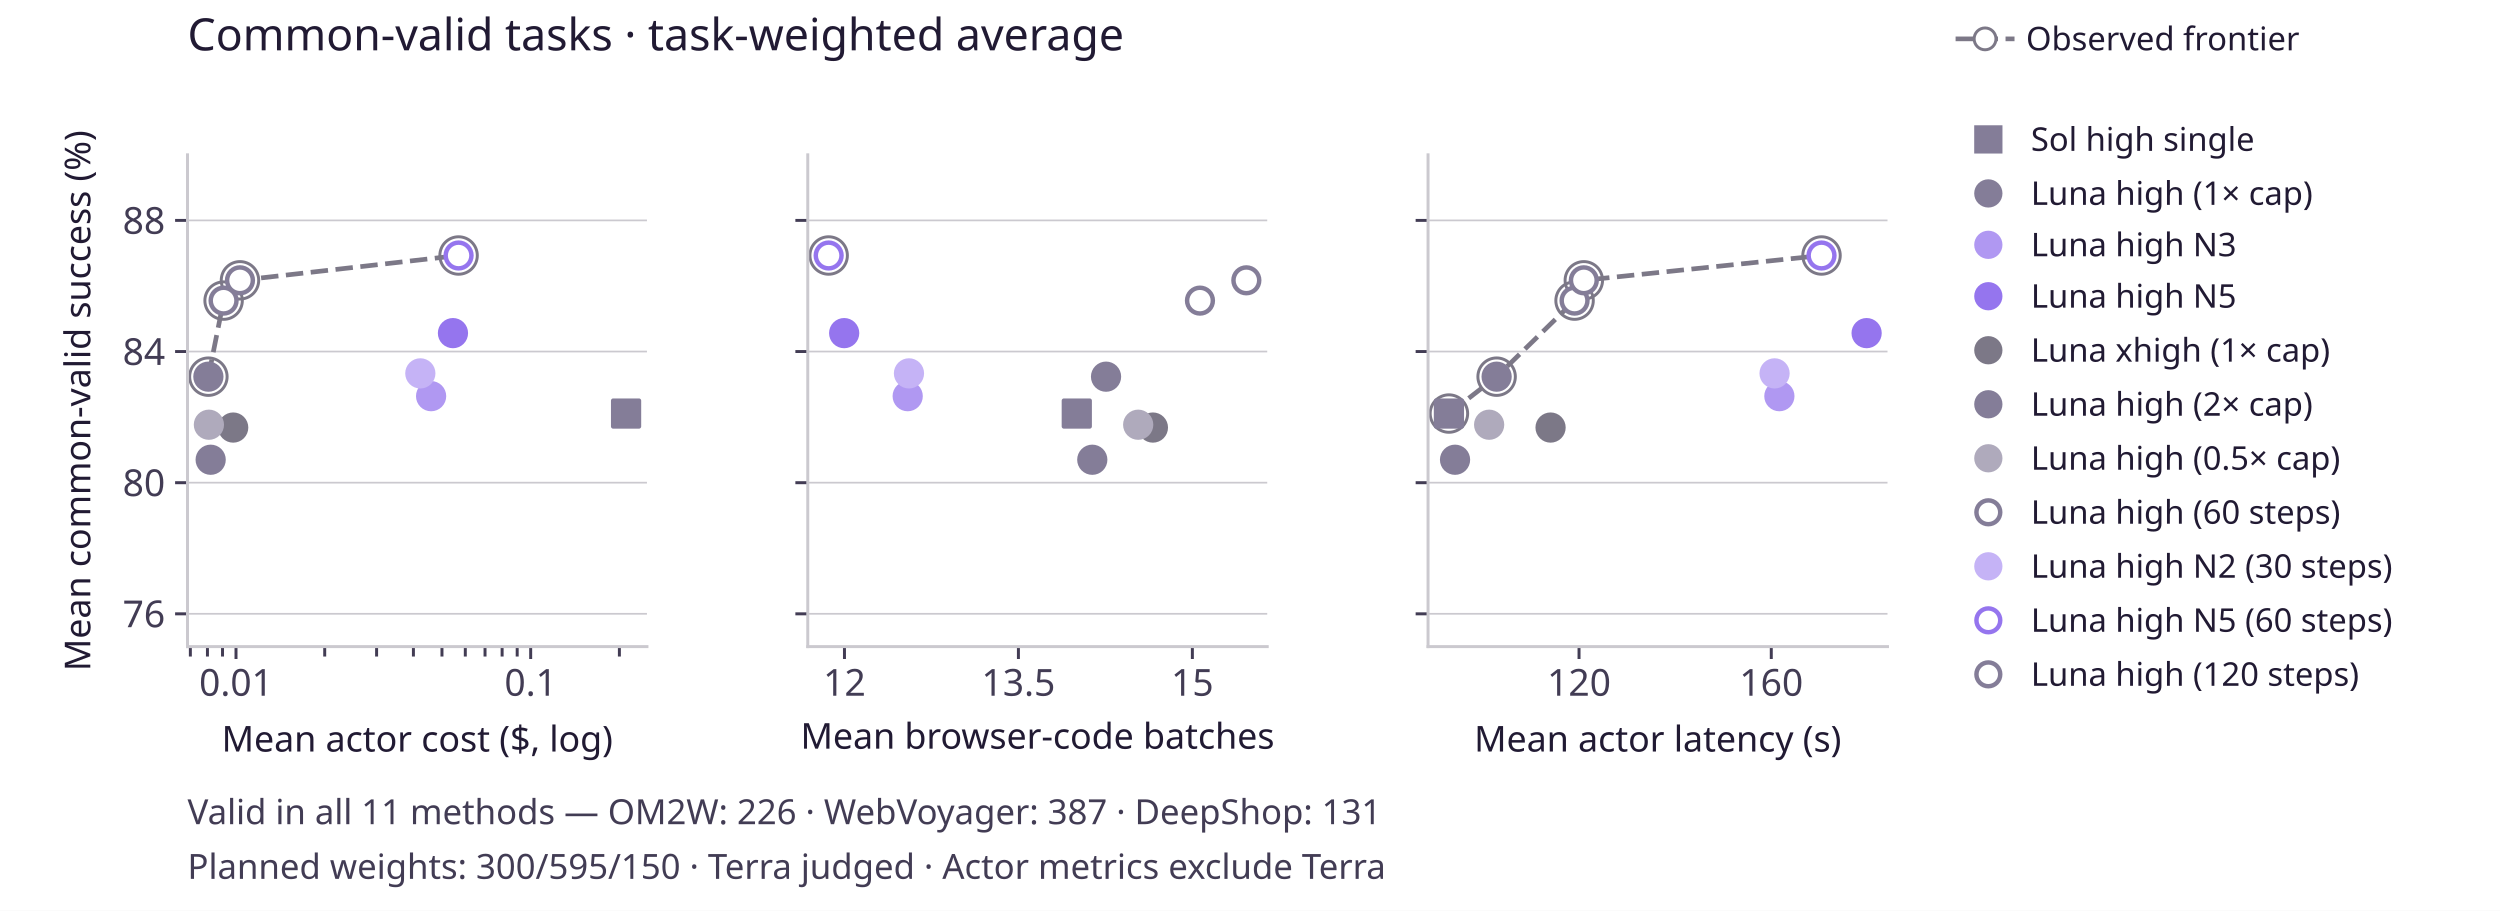
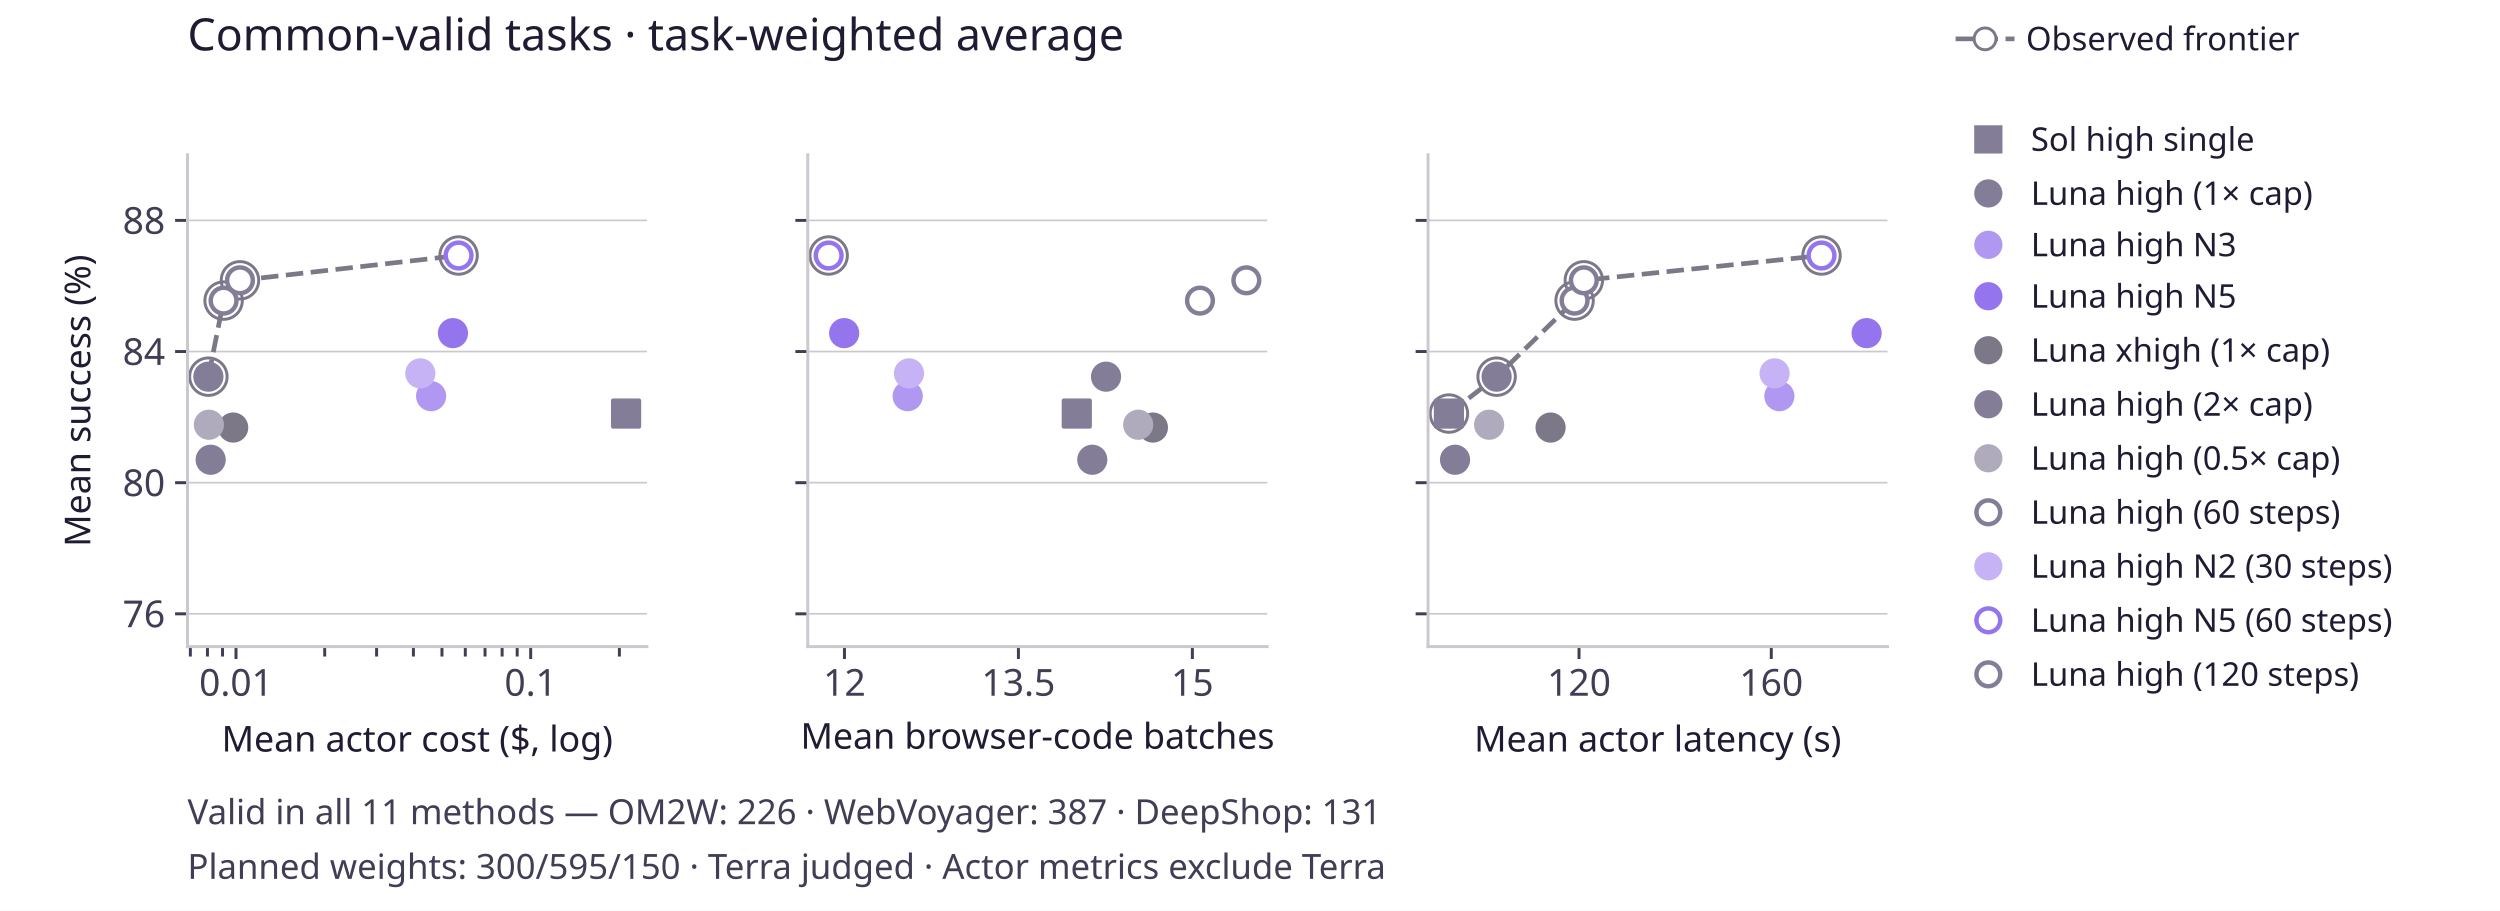
<svg xmlns="http://www.w3.org/2000/svg" xmlns:xlink="http://www.w3.org/1999/xlink" width="504pt" height="183.6pt" viewBox="0 0 504 183.6" version="1.1">
  <defs>
    <style type="text/css">*{stroke-linejoin: round; stroke-linecap: butt}</style>
  </defs>
  <g id="figure_1">
    <g id="patch_1">
      <path d="M 0 183.6 L 504 183.6 L 504 0 L 0 0 z " style="fill: #ffffff" />
    </g>
    <g id="axes_1">
      <g id="patch_2">
        <path d="M 37.8 130.356 L 130.427 130.356 L 130.427 31.212 L 37.8 31.212 z " style="fill: #ffffff" />
      </g>
      <g id="matplotlib.axis_1">
        <g id="xtick_1">
          <g id="line2d_1">
            <defs>
              <path id="m7bf3d53841" d="M 0 0 L 0 2.5 " style="stroke: #423c54; stroke-width: 0.6" />
            </defs>
            <g>
              <use xlink:href="#m7bf3d53841" x="47.578" y="130.356" style="fill: #423c54; stroke: #423c54; stroke-width: 0.6" />
            </g>
          </g>
          <g id="text_1">
            <text style="fill: #423c54; font: 7.5px 'Albert Sans'; text-anchor: middle" x="47.578" y="140.256" transform="rotate(-0 47.57794 140.256)">0.01</text>
          </g>
        </g>
        <g id="xtick_2">
          <g id="line2d_2">
            <g>
              <use xlink:href="#m7bf3d53841" x="106.984" y="130.356" style="fill: #423c54; stroke: #423c54; stroke-width: 0.6" />
            </g>
          </g>
          <g id="text_2">
            <text style="fill: #423c54; font: 7.5px 'Albert Sans'; text-anchor: middle" x="106.984" y="140.256" transform="rotate(-0 106.9845 140.256)">0.1</text>
          </g>
        </g>
        <g id="xtick_3">
          <g id="line2d_3">
            <defs>
              <path id="m1e81e8a280" d="M 0 0 L 0 2 " style="stroke: #423c54; stroke-width: 0.6" />
            </defs>
            <g>
              <use xlink:href="#m1e81e8a280" x="38.376" y="130.356" style="fill: #423c54; stroke: #423c54; stroke-width: 0.6" />
            </g>
          </g>
        </g>
        <g id="xtick_4">
          <g id="line2d_4">
            <g>
              <use xlink:href="#m1e81e8a280" x="41.821" y="130.356" style="fill: #423c54; stroke: #423c54; stroke-width: 0.6" />
            </g>
          </g>
        </g>
        <g id="xtick_5">
          <g id="line2d_5">
            <g>
              <use xlink:href="#m1e81e8a280" x="44.86" y="130.356" style="fill: #423c54; stroke: #423c54; stroke-width: 0.6" />
            </g>
          </g>
        </g>
        <g id="xtick_6">
          <g id="line2d_6">
            <g>
              <use xlink:href="#m1e81e8a280" x="65.461" y="130.356" style="fill: #423c54; stroke: #423c54; stroke-width: 0.6" />
            </g>
          </g>
        </g>
        <g id="xtick_7">
          <g id="line2d_7">
            <g>
              <use xlink:href="#m1e81e8a280" x="75.922" y="130.356" style="fill: #423c54; stroke: #423c54; stroke-width: 0.6" />
            </g>
          </g>
        </g>
        <g id="xtick_8">
          <g id="line2d_8">
            <g>
              <use xlink:href="#m1e81e8a280" x="83.344" y="130.356" style="fill: #423c54; stroke: #423c54; stroke-width: 0.6" />
            </g>
          </g>
        </g>
        <g id="xtick_9">
          <g id="line2d_9">
            <g>
              <use xlink:href="#m1e81e8a280" x="89.101" y="130.356" style="fill: #423c54; stroke: #423c54; stroke-width: 0.6" />
            </g>
          </g>
        </g>
        <g id="xtick_10">
          <g id="line2d_10">
            <g>
              <use xlink:href="#m1e81e8a280" x="93.805" y="130.356" style="fill: #423c54; stroke: #423c54; stroke-width: 0.6" />
            </g>
          </g>
        </g>
        <g id="xtick_11">
          <g id="line2d_11">
            <g>
              <use xlink:href="#m1e81e8a280" x="97.782" y="130.356" style="fill: #423c54; stroke: #423c54; stroke-width: 0.6" />
            </g>
          </g>
        </g>
        <g id="xtick_12">
          <g id="line2d_12">
            <g>
              <use xlink:href="#m1e81e8a280" x="101.227" y="130.356" style="fill: #423c54; stroke: #423c54; stroke-width: 0.6" />
            </g>
          </g>
        </g>
        <g id="xtick_13">
          <g id="line2d_13">
            <g>
              <use xlink:href="#m1e81e8a280" x="104.266" y="130.356" style="fill: #423c54; stroke: #423c54; stroke-width: 0.6" />
            </g>
          </g>
        </g>
        <g id="xtick_14">
          <g id="line2d_14">
            <g>
              <use xlink:href="#m1e81e8a280" x="124.868" y="130.356" style="fill: #423c54; stroke: #423c54; stroke-width: 0.6" />
            </g>
          </g>
        </g>
        <g id="text_3">
          <text style="fill: #211a33; font: 7.2px 'Albert Sans'; text-anchor: middle" x="84.114" y="151.516" transform="rotate(-0 84.11351 151.516)">Mean actor cost ($, log)</text>
        </g>
      </g>
      <g id="matplotlib.axis_2">
        <g id="ytick_1">
          <g id="line2d_15">
            <path d="M 37.8 123.746 L 130.427 123.746 " clip-path="url(#pa43cdb38d8)" style="fill: none; stroke: #cbc9cf; stroke-width: 0.35; stroke-linecap: square" />
          </g>
          <g id="line2d_16">
            <defs>
              <path id="m5f64cc9b28" d="M 0 0 L -2.5 0 " style="stroke: #423c54; stroke-width: 0.6" />
            </defs>
            <g>
              <use xlink:href="#m5f64cc9b28" x="37.8" y="123.746" style="fill: #423c54; stroke: #423c54; stroke-width: 0.6" />
            </g>
          </g>
          <g id="text_4">
            <text style="fill: #423c54; font: 7.5px 'Albert Sans'; text-anchor: end" x="33.3" y="126.446" transform="rotate(-0 33.3 126.4464)">76</text>
          </g>
        </g>
        <g id="ytick_2">
          <g id="line2d_17">
            <path d="M 37.8 97.308 L 130.427 97.308 " clip-path="url(#pa43cdb38d8)" style="fill: none; stroke: #cbc9cf; stroke-width: 0.35; stroke-linecap: square" />
          </g>
          <g id="line2d_18">
            <g>
              <use xlink:href="#m5f64cc9b28" x="37.8" y="97.308" style="fill: #423c54; stroke: #423c54; stroke-width: 0.6" />
            </g>
          </g>
          <g id="text_5">
            <text style="fill: #423c54; font: 7.5px 'Albert Sans'; text-anchor: end" x="33.3" y="100.008" transform="rotate(-0 33.3 100.008)">80</text>
          </g>
        </g>
        <g id="ytick_3">
          <g id="line2d_19">
            <path d="M 37.8 70.87 L 130.427 70.87 " clip-path="url(#pa43cdb38d8)" style="fill: none; stroke: #cbc9cf; stroke-width: 0.35; stroke-linecap: square" />
          </g>
          <g id="line2d_20">
            <g>
              <use xlink:href="#m5f64cc9b28" x="37.8" y="70.87" style="fill: #423c54; stroke: #423c54; stroke-width: 0.6" />
            </g>
          </g>
          <g id="text_6">
            <text style="fill: #423c54; font: 7.5px 'Albert Sans'; text-anchor: end" x="33.3" y="73.57" transform="rotate(-0 33.3 73.5696)">84</text>
          </g>
        </g>
        <g id="ytick_4">
          <g id="line2d_21">
            <path d="M 37.8 44.431 L 130.427 44.431 " clip-path="url(#pa43cdb38d8)" style="fill: none; stroke: #cbc9cf; stroke-width: 0.35; stroke-linecap: square" />
          </g>
          <g id="line2d_22">
            <g>
              <use xlink:href="#m5f64cc9b28" x="37.8" y="44.431" style="fill: #423c54; stroke: #423c54; stroke-width: 0.6" />
            </g>
          </g>
          <g id="text_7">
            <text style="fill: #423c54; font: 7.5px 'Albert Sans'; text-anchor: end" x="33.3" y="47.131" transform="rotate(-0 33.3 47.1312)">88</text>
          </g>
        </g>
        <g id="text_8">
-           <text style="fill: #211a33; font: 7.2px 'Albert Sans'; text-anchor: middle" x="18.207" y="80.784" transform="rotate(-90 18.20727 80.784)">Mean common-valid success (%)</text>
+           <text style="fill: #211a33; font: 7.2px 'Albert Sans'; text-anchor: middle" x="18.207" y="80.784" transform="rotate(-90 18.20727 80.784)">Mean success (%)</text>
        </g>
      </g>
      <g id="line2d_23">
        <path d="M 42.01 75.937 L 45.078 60.604 L 48.378 56.512 L 92.449 51.509 " clip-path="url(#pa43cdb38d8)" style="fill: none; stroke-dasharray: 3.515,1.52; stroke-dashoffset: 0; stroke: #7c7887; stroke-width: 0.95" />
      </g>
      <g id="PathCollection_1">
        <defs>
          <path id="C0_0_7955364492" d="M 0 3.775 C 1.001 3.775 1.961 3.377 2.669 2.669 C 3.377 1.961 3.775 1.001 3.775 -0 C 3.775 -1.001 3.377 -1.961 2.669 -2.669 C 1.961 -3.377 1.001 -3.775 0 -3.775 C -1.001 -3.775 -1.961 -3.377 -2.669 -2.669 C -3.377 -1.961 -3.775 -1.001 -3.775 0 C -3.775 1.001 -3.377 1.961 -2.669 2.669 C -1.961 3.377 -1.001 3.775 0 3.775 z " />
        </defs>
        <g clip-path="url(#pa43cdb38d8)">
          <use xlink:href="#C0_0_7955364492" x="42.01" y="75.937" style="fill: none; stroke: #7c7887; stroke-width: 0.6" />
        </g>
        <g clip-path="url(#pa43cdb38d8)">
          <use xlink:href="#C0_0_7955364492" x="45.078" y="60.604" style="fill: none; stroke: #7c7887; stroke-width: 0.6" />
        </g>
        <g clip-path="url(#pa43cdb38d8)">
          <use xlink:href="#C0_0_7955364492" x="48.378" y="56.512" style="fill: none; stroke: #7c7887; stroke-width: 0.6" />
        </g>
        <g clip-path="url(#pa43cdb38d8)">
          <use xlink:href="#C0_0_7955364492" x="92.449" y="51.509" style="fill: none; stroke: #7c7887; stroke-width: 0.6" />
        </g>
      </g>
      <g id="patch_3">
        <path d="M 37.8 130.356 L 37.8 31.212 " style="fill: none; stroke: #cbc9cf; stroke-width: 0.6; stroke-linejoin: miter; stroke-linecap: square" />
      </g>
      <g id="patch_4">
        <path d="M 37.8 130.356 L 130.427 130.356 " style="fill: none; stroke: #cbc9cf; stroke-width: 0.6; stroke-linejoin: miter; stroke-linecap: square" />
      </g>
      <g id="PathCollection_2">
        <defs>
          <path id="m5c010757d6" d="M -2.598 2.598 L 2.598 2.598 L 2.598 -2.598 L -2.598 -2.598 z " style="stroke: #847d98; stroke-width: 0.9" />
        </defs>
        <g clip-path="url(#pa43cdb38d8)">
          <use xlink:href="#m5c010757d6" x="126.217" y="83.372" style="fill: #847d98; stroke: #847d98; stroke-width: 0.9" />
        </g>
      </g>
      <g id="PathCollection_3">
        <defs>
          <path id="m132264693e" d="M 0 2.598 C 0.689 2.598 1.35 2.324 1.837 1.837 C 2.324 1.35 2.598 0.689 2.598 0 C 2.598 -0.689 2.324 -1.35 1.837 -1.837 C 1.35 -2.324 0.689 -2.598 0 -2.598 C -0.689 -2.598 -1.35 -2.324 -1.837 -1.837 C -2.324 -1.35 -2.598 -0.689 -2.598 0 C -2.598 0.689 -2.324 1.35 -1.837 1.837 C -1.35 2.324 -0.689 2.598 0 2.598 z " style="stroke: #847d98; stroke-width: 0.9" />
        </defs>
        <g clip-path="url(#pa43cdb38d8)">
          <use xlink:href="#m132264693e" x="42.47" y="92.684" style="fill: #847d98; stroke: #847d98; stroke-width: 0.9" />
        </g>
      </g>
      <g id="PathCollection_4">
        <defs>
          <path id="me05ac638e6" d="M 0 2.598 C 0.689 2.598 1.35 2.324 1.837 1.837 C 2.324 1.35 2.598 0.689 2.598 0 C 2.598 -0.689 2.324 -1.35 1.837 -1.837 C 1.35 -2.324 0.689 -2.598 0 -2.598 C -0.689 -2.598 -1.35 -2.324 -1.837 -1.837 C -2.324 -1.35 -2.598 -0.689 -2.598 0 C -2.598 0.689 -2.324 1.35 -1.837 1.837 C -1.35 2.324 -0.689 2.598 0 2.598 z " style="stroke: #b098f2; stroke-width: 0.9" />
        </defs>
        <g clip-path="url(#pa43cdb38d8)">
          <use xlink:href="#me05ac638e6" x="86.91" y="79.867" style="fill: #b098f2; stroke: #b098f2; stroke-width: 0.9" />
        </g>
      </g>
      <g id="PathCollection_5">
        <defs>
          <path id="me424b71756" d="M 0 2.598 C 0.689 2.598 1.35 2.324 1.837 1.837 C 2.324 1.35 2.598 0.689 2.598 0 C 2.598 -0.689 2.324 -1.35 1.837 -1.837 C 1.35 -2.324 0.689 -2.598 0 -2.598 C -0.689 -2.598 -1.35 -2.324 -1.837 -1.837 C -2.324 -1.35 -2.598 -0.689 -2.598 0 C -2.598 0.689 -2.324 1.35 -1.837 1.837 C -1.35 2.324 -0.689 2.598 0 2.598 z " style="stroke: #9575ee; stroke-width: 0.9" />
        </defs>
        <g clip-path="url(#pa43cdb38d8)">
          <use xlink:href="#me424b71756" x="91.317" y="67.157" style="fill: #9575ee; stroke: #9575ee; stroke-width: 0.9" />
        </g>
      </g>
      <g id="PathCollection_6">
        <defs>
          <path id="mc02a5d491f" d="M 0 2.598 C 0.689 2.598 1.35 2.324 1.837 1.837 C 2.324 1.35 2.598 0.689 2.598 0 C 2.598 -0.689 2.324 -1.35 1.837 -1.837 C 1.35 -2.324 0.689 -2.598 0 -2.598 C -0.689 -2.598 -1.35 -2.324 -1.837 -1.837 C -2.324 -1.35 -2.598 -0.689 -2.598 0 C -2.598 0.689 -2.324 1.35 -1.837 1.837 C -1.35 2.324 -0.689 2.598 0 2.598 z " style="stroke: #7c7887; stroke-width: 0.9" />
        </defs>
        <g clip-path="url(#pa43cdb38d8)">
          <use xlink:href="#mc02a5d491f" x="47.012" y="86.195" style="fill: #7c7887; stroke: #7c7887; stroke-width: 0.9" />
        </g>
      </g>
      <g id="PathCollection_7">
        <g clip-path="url(#pa43cdb38d8)">
          <use xlink:href="#m132264693e" x="42.01" y="75.937" style="fill: #847d98; stroke: #847d98; stroke-width: 0.9" />
        </g>
      </g>
      <g id="PathCollection_8">
        <defs>
          <path id="md7b0478f4b" d="M 0 2.598 C 0.689 2.598 1.35 2.324 1.837 1.837 C 2.324 1.35 2.598 0.689 2.598 0 C 2.598 -0.689 2.324 -1.35 1.837 -1.837 C 1.35 -2.324 0.689 -2.598 0 -2.598 C -0.689 -2.598 -1.35 -2.324 -1.837 -1.837 C -2.324 -1.35 -2.598 -0.689 -2.598 0 C -2.598 0.689 -2.324 1.35 -1.837 1.837 C -1.35 2.324 -0.689 2.598 0 2.598 z " style="stroke: #afaabc; stroke-width: 0.9" />
        </defs>
        <g clip-path="url(#pa43cdb38d8)">
          <use xlink:href="#md7b0478f4b" x="42.113" y="85.624" style="fill: #afaabc; stroke: #afaabc; stroke-width: 0.9" />
        </g>
      </g>
      <g id="PathCollection_9">
        <defs>
          <path id="m5237329df6" d="M 0 2.598 C 0.689 2.598 1.35 2.324 1.837 1.837 C 2.324 1.35 2.598 0.689 2.598 0 C 2.598 -0.689 2.324 -1.35 1.837 -1.837 C 1.35 -2.324 0.689 -2.598 0 -2.598 C -0.689 -2.598 -1.35 -2.324 -1.837 -1.837 C -2.324 -1.35 -2.598 -0.689 -2.598 0 C -2.598 0.689 -2.324 1.35 -1.837 1.837 C -1.35 2.324 -0.689 2.598 0 2.598 z " style="stroke: #847d98; stroke-width: 0.9" />
        </defs>
        <g clip-path="url(#pa43cdb38d8)">
          <use xlink:href="#m5237329df6" x="45.078" y="60.604" style="fill: #ffffff; stroke: #847d98; stroke-width: 0.9" />
        </g>
      </g>
      <g id="PathCollection_10">
        <defs>
          <path id="m27177414d1" d="M 0 2.598 C 0.689 2.598 1.35 2.324 1.837 1.837 C 2.324 1.35 2.598 0.689 2.598 0 C 2.598 -0.689 2.324 -1.35 1.837 -1.837 C 1.35 -2.324 0.689 -2.598 0 -2.598 C -0.689 -2.598 -1.35 -2.324 -1.837 -1.837 C -2.324 -1.35 -2.598 -0.689 -2.598 0 C -2.598 0.689 -2.324 1.35 -1.837 1.837 C -1.35 2.324 -0.689 2.598 0 2.598 z " style="stroke: #c5b3f6; stroke-width: 0.9" />
        </defs>
        <g clip-path="url(#pa43cdb38d8)">
          <use xlink:href="#m27177414d1" x="84.738" y="75.273" style="fill: #c5b3f6; stroke: #c5b3f6; stroke-width: 0.9" />
        </g>
      </g>
      <g id="PathCollection_11">
        <defs>
          <path id="mced84fda12" d="M 0 2.598 C 0.689 2.598 1.35 2.324 1.837 1.837 C 2.324 1.35 2.598 0.689 2.598 0 C 2.598 -0.689 2.324 -1.35 1.837 -1.837 C 1.35 -2.324 0.689 -2.598 0 -2.598 C -0.689 -2.598 -1.35 -2.324 -1.837 -1.837 C -2.324 -1.35 -2.598 -0.689 -2.598 0 C -2.598 0.689 -2.324 1.35 -1.837 1.837 C -1.35 2.324 -0.689 2.598 0 2.598 z " style="stroke: #9575ee; stroke-width: 0.9" />
        </defs>
        <g clip-path="url(#pa43cdb38d8)">
          <use xlink:href="#mced84fda12" x="92.449" y="51.509" style="fill: #ffffff; stroke: #9575ee; stroke-width: 0.9" />
        </g>
      </g>
      <g id="PathCollection_12">
        <g clip-path="url(#pa43cdb38d8)">
          <use xlink:href="#m5237329df6" x="48.378" y="56.512" style="fill: #ffffff; stroke: #847d98; stroke-width: 0.9" />
        </g>
      </g>
    </g>
    <g id="axes_2">
      <g id="patch_5">
        <path d="M 162.846 130.356 L 255.474 130.356 L 255.474 31.212 L 162.846 31.212 z " style="fill: #ffffff" />
      </g>
      <g id="matplotlib.axis_3">
        <g id="xtick_15">
          <g id="line2d_24">
            <g>
              <use xlink:href="#m7bf3d53841" x="170.244" y="130.356" style="fill: #423c54; stroke: #423c54; stroke-width: 0.6" />
            </g>
          </g>
          <g id="text_9">
            <text style="fill: #423c54; font: 7.5px 'Albert Sans'; text-anchor: middle" x="170.244" y="140.256" transform="rotate(-0 170.2435 140.256)">12</text>
          </g>
        </g>
        <g id="xtick_16">
          <g id="line2d_25">
            <g>
              <use xlink:href="#m7bf3d53841" x="205.312" y="130.356" style="fill: #423c54; stroke: #423c54; stroke-width: 0.6" />
            </g>
          </g>
          <g id="text_10">
            <text style="fill: #423c54; font: 7.5px 'Albert Sans'; text-anchor: middle" x="205.312" y="140.256" transform="rotate(-0 205.3122 140.256)">13.5</text>
          </g>
        </g>
        <g id="xtick_17">
          <g id="line2d_26">
            <g>
              <use xlink:href="#m7bf3d53841" x="240.381" y="130.356" style="fill: #423c54; stroke: #423c54; stroke-width: 0.6" />
            </g>
          </g>
          <g id="text_11">
            <text style="fill: #423c54; font: 7.5px 'Albert Sans'; text-anchor: middle" x="240.381" y="140.256" transform="rotate(-0 240.3808 140.256)">15</text>
          </g>
        </g>
        <g id="text_12">
          <text style="fill: #211a33; font: 7.2px 'Albert Sans'; text-anchor: middle" x="209.16" y="150.94" transform="rotate(-0 209.16 150.94)">Mean browser-code batches</text>
        </g>
      </g>
      <g id="matplotlib.axis_4">
        <g id="ytick_5">
          <g id="line2d_27">
            <path d="M 162.846 123.746 L 255.474 123.746 " clip-path="url(#pc4cf325bdf)" style="fill: none; stroke: #cbc9cf; stroke-width: 0.35; stroke-linecap: square" />
          </g>
          <g id="line2d_28">
            <g>
              <use xlink:href="#m5f64cc9b28" x="162.846" y="123.746" style="fill: #423c54; stroke: #423c54; stroke-width: 0.6" />
            </g>
          </g>
        </g>
        <g id="ytick_6">
          <g id="line2d_29">
            <path d="M 162.846 97.308 L 255.474 97.308 " clip-path="url(#pc4cf325bdf)" style="fill: none; stroke: #cbc9cf; stroke-width: 0.35; stroke-linecap: square" />
          </g>
          <g id="line2d_30">
            <g>
              <use xlink:href="#m5f64cc9b28" x="162.846" y="97.308" style="fill: #423c54; stroke: #423c54; stroke-width: 0.6" />
            </g>
          </g>
        </g>
        <g id="ytick_7">
          <g id="line2d_31">
            <path d="M 162.846 70.87 L 255.474 70.87 " clip-path="url(#pc4cf325bdf)" style="fill: none; stroke: #cbc9cf; stroke-width: 0.35; stroke-linecap: square" />
          </g>
          <g id="line2d_32">
            <g>
              <use xlink:href="#m5f64cc9b28" x="162.846" y="70.87" style="fill: #423c54; stroke: #423c54; stroke-width: 0.6" />
            </g>
          </g>
        </g>
        <g id="ytick_8">
          <g id="line2d_33">
            <path d="M 162.846 44.431 L 255.474 44.431 " clip-path="url(#pc4cf325bdf)" style="fill: none; stroke: #cbc9cf; stroke-width: 0.35; stroke-linecap: square" />
          </g>
          <g id="line2d_34">
            <g>
              <use xlink:href="#m5f64cc9b28" x="162.846" y="44.431" style="fill: #423c54; stroke: #423c54; stroke-width: 0.6" />
            </g>
          </g>
        </g>
      </g>
      <g id="PathCollection_13">
        <path d="M 167.057 55.284 C 168.058 55.284 169.018 54.886 169.726 54.178 C 170.434 53.47 170.832 52.51 170.832 51.509 C 170.832 50.508 170.434 49.548 169.726 48.84 C 169.018 48.132 168.058 47.734 167.057 47.734 C 166.056 47.734 165.095 48.132 164.388 48.84 C 163.68 49.548 163.282 50.508 163.282 51.509 C 163.282 52.51 163.68 53.47 164.388 54.178 C 165.095 54.886 166.056 55.284 167.057 55.284 L 167.057 55.284 z " clip-path="url(#pc4cf325bdf)" style="fill: none; stroke: #7c7887; stroke-width: 0.6" />
      </g>
      <g id="patch_6">
        <path d="M 162.846 130.356 L 162.846 31.212 " style="fill: none; stroke: #cbc9cf; stroke-width: 0.6; stroke-linejoin: miter; stroke-linecap: square" />
      </g>
      <g id="patch_7">
        <path d="M 162.846 130.356 L 255.474 130.356 " style="fill: none; stroke: #cbc9cf; stroke-width: 0.6; stroke-linejoin: miter; stroke-linecap: square" />
      </g>
      <g id="PathCollection_14">
        <g clip-path="url(#pc4cf325bdf)">
          <use xlink:href="#m5c010757d6" x="217.08" y="83.372" style="fill: #847d98; stroke: #847d98; stroke-width: 0.9" />
        </g>
      </g>
      <g id="PathCollection_15">
        <g clip-path="url(#pc4cf325bdf)">
          <use xlink:href="#m132264693e" x="220.205" y="92.684" style="fill: #847d98; stroke: #847d98; stroke-width: 0.9" />
        </g>
      </g>
      <g id="PathCollection_16">
        <g clip-path="url(#pc4cf325bdf)">
          <use xlink:href="#me05ac638e6" x="182.991" y="79.867" style="fill: #b098f2; stroke: #b098f2; stroke-width: 0.9" />
        </g>
      </g>
      <g id="PathCollection_17">
        <g clip-path="url(#pc4cf325bdf)">
          <use xlink:href="#me424b71756" x="170.185" y="67.157" style="fill: #9575ee; stroke: #9575ee; stroke-width: 0.9" />
        </g>
      </g>
      <g id="PathCollection_18">
        <g clip-path="url(#pc4cf325bdf)">
          <use xlink:href="#mc02a5d491f" x="232.426" y="86.195" style="fill: #7c7887; stroke: #7c7887; stroke-width: 0.9" />
        </g>
      </g>
      <g id="PathCollection_19">
        <g clip-path="url(#pc4cf325bdf)">
          <use xlink:href="#m132264693e" x="222.978" y="75.937" style="fill: #847d98; stroke: #847d98; stroke-width: 0.9" />
        </g>
      </g>
      <g id="PathCollection_20">
        <g clip-path="url(#pc4cf325bdf)">
          <use xlink:href="#md7b0478f4b" x="229.459" y="85.624" style="fill: #afaabc; stroke: #afaabc; stroke-width: 0.9" />
        </g>
      </g>
      <g id="PathCollection_21">
        <g clip-path="url(#pc4cf325bdf)">
          <use xlink:href="#m5237329df6" x="241.913" y="60.604" style="fill: #ffffff; stroke: #847d98; stroke-width: 0.9" />
        </g>
      </g>
      <g id="PathCollection_22">
        <g clip-path="url(#pc4cf325bdf)">
          <use xlink:href="#m27177414d1" x="183.248" y="75.273" style="fill: #c5b3f6; stroke: #c5b3f6; stroke-width: 0.9" />
        </g>
      </g>
      <g id="PathCollection_23">
        <g clip-path="url(#pc4cf325bdf)">
          <use xlink:href="#mced84fda12" x="167.057" y="51.509" style="fill: #ffffff; stroke: #9575ee; stroke-width: 0.9" />
        </g>
      </g>
      <g id="PathCollection_24">
        <g clip-path="url(#pc4cf325bdf)">
          <use xlink:href="#m5237329df6" x="251.263" y="56.512" style="fill: #ffffff; stroke: #847d98; stroke-width: 0.9" />
        </g>
      </g>
    </g>
    <g id="axes_3">
      <g id="patch_8">
        <path d="M 287.893 130.356 L 380.52 130.356 L 380.52 31.212 L 287.893 31.212 z " style="fill: #ffffff" />
      </g>
      <g id="matplotlib.axis_5">
        <g id="xtick_18">
          <g id="line2d_35">
            <g>
              <use xlink:href="#m7bf3d53841" x="318.333" y="130.356" style="fill: #423c54; stroke: #423c54; stroke-width: 0.6" />
            </g>
          </g>
          <g id="text_13">
            <text style="fill: #423c54; font: 7.5px 'Albert Sans'; text-anchor: middle" x="318.333" y="140.256" transform="rotate(-0 318.3329 140.256)">120</text>
          </g>
        </g>
        <g id="xtick_19">
          <g id="line2d_36">
            <g>
              <use xlink:href="#m7bf3d53841" x="357.09" y="130.356" style="fill: #423c54; stroke: #423c54; stroke-width: 0.6" />
            </g>
          </g>
          <g id="text_14">
            <text style="fill: #423c54; font: 7.5px 'Albert Sans'; text-anchor: middle" x="357.09" y="140.256" transform="rotate(-0 357.0896 140.256)">160</text>
          </g>
        </g>
        <g id="text_15">
          <text style="fill: #211a33; font: 7.2px 'Albert Sans'; text-anchor: middle" x="334.206" y="151.516" transform="rotate(-0 334.2065 151.516)">Mean actor latency (s)</text>
        </g>
      </g>
      <g id="matplotlib.axis_6">
        <g id="ytick_9">
          <g id="line2d_37">
            <path d="M 287.893 123.746 L 380.52 123.746 " clip-path="url(#p2f8dcb2d23)" style="fill: none; stroke: #cbc9cf; stroke-width: 0.35; stroke-linecap: square" />
          </g>
          <g id="line2d_38">
            <g>
              <use xlink:href="#m5f64cc9b28" x="287.893" y="123.746" style="fill: #423c54; stroke: #423c54; stroke-width: 0.6" />
            </g>
          </g>
        </g>
        <g id="ytick_10">
          <g id="line2d_39">
            <path d="M 287.893 97.308 L 380.52 97.308 " clip-path="url(#p2f8dcb2d23)" style="fill: none; stroke: #cbc9cf; stroke-width: 0.35; stroke-linecap: square" />
          </g>
          <g id="line2d_40">
            <g>
              <use xlink:href="#m5f64cc9b28" x="287.893" y="97.308" style="fill: #423c54; stroke: #423c54; stroke-width: 0.6" />
            </g>
          </g>
        </g>
        <g id="ytick_11">
          <g id="line2d_41">
            <path d="M 287.893 70.87 L 380.52 70.87 " clip-path="url(#p2f8dcb2d23)" style="fill: none; stroke: #cbc9cf; stroke-width: 0.35; stroke-linecap: square" />
          </g>
          <g id="line2d_42">
            <g>
              <use xlink:href="#m5f64cc9b28" x="287.893" y="70.87" style="fill: #423c54; stroke: #423c54; stroke-width: 0.6" />
            </g>
          </g>
        </g>
        <g id="ytick_12">
          <g id="line2d_43">
            <path d="M 287.893 44.431 L 380.52 44.431 " clip-path="url(#p2f8dcb2d23)" style="fill: none; stroke: #cbc9cf; stroke-width: 0.35; stroke-linecap: square" />
          </g>
          <g id="line2d_44">
            <g>
              <use xlink:href="#m5f64cc9b28" x="287.893" y="44.431" style="fill: #423c54; stroke: #423c54; stroke-width: 0.6" />
            </g>
          </g>
        </g>
      </g>
      <g id="line2d_45">
        <path d="M 292.103 83.372 L 301.718 75.937 L 317.433 60.604 L 319.299 56.512 L 367.219 51.509 " clip-path="url(#p2f8dcb2d23)" style="fill: none; stroke-dasharray: 3.515,1.52; stroke-dashoffset: 0; stroke: #7c7887; stroke-width: 0.95" />
      </g>
      <g id="PathCollection_25">
        <defs>
          <path id="C1_0_7955364492" d="M 0 3.775 C 1.001 3.775 1.961 3.377 2.669 2.669 C 3.377 1.961 3.775 1.001 3.775 -0 C 3.775 -1.001 3.377 -1.961 2.669 -2.669 C 1.961 -3.377 1.001 -3.775 0 -3.775 C -1.001 -3.775 -1.961 -3.377 -2.669 -2.669 C -3.377 -1.961 -3.775 -1.001 -3.775 0 C -3.775 1.001 -3.377 1.961 -2.669 2.669 C -1.961 3.377 -1.001 3.775 0 3.775 z " />
        </defs>
        <g clip-path="url(#p2f8dcb2d23)">
          <use xlink:href="#C1_0_7955364492" x="292.103" y="83.372" style="fill: none; stroke: #7c7887; stroke-width: 0.6" />
        </g>
        <g clip-path="url(#p2f8dcb2d23)">
          <use xlink:href="#C1_0_7955364492" x="301.718" y="75.937" style="fill: none; stroke: #7c7887; stroke-width: 0.6" />
        </g>
        <g clip-path="url(#p2f8dcb2d23)">
          <use xlink:href="#C1_0_7955364492" x="317.433" y="60.604" style="fill: none; stroke: #7c7887; stroke-width: 0.6" />
        </g>
        <g clip-path="url(#p2f8dcb2d23)">
          <use xlink:href="#C1_0_7955364492" x="319.299" y="56.512" style="fill: none; stroke: #7c7887; stroke-width: 0.6" />
        </g>
        <g clip-path="url(#p2f8dcb2d23)">
          <use xlink:href="#C1_0_7955364492" x="367.219" y="51.509" style="fill: none; stroke: #7c7887; stroke-width: 0.6" />
        </g>
      </g>
      <g id="patch_9">
        <path d="M 287.893 130.356 L 287.893 31.212 " style="fill: none; stroke: #cbc9cf; stroke-width: 0.6; stroke-linejoin: miter; stroke-linecap: square" />
      </g>
      <g id="patch_10">
        <path d="M 287.893 130.356 L 380.52 130.356 " style="fill: none; stroke: #cbc9cf; stroke-width: 0.6; stroke-linejoin: miter; stroke-linecap: square" />
      </g>
      <g id="PathCollection_26">
        <g clip-path="url(#p2f8dcb2d23)">
          <use xlink:href="#m5c010757d6" x="292.103" y="83.372" style="fill: #847d98; stroke: #847d98; stroke-width: 0.9" />
        </g>
      </g>
      <g id="PathCollection_27">
        <g clip-path="url(#p2f8dcb2d23)">
          <use xlink:href="#m132264693e" x="293.336" y="92.684" style="fill: #847d98; stroke: #847d98; stroke-width: 0.9" />
        </g>
      </g>
      <g id="PathCollection_28">
        <g clip-path="url(#p2f8dcb2d23)">
          <use xlink:href="#me05ac638e6" x="358.722" y="79.867" style="fill: #b098f2; stroke: #b098f2; stroke-width: 0.9" />
        </g>
      </g>
      <g id="PathCollection_29">
        <g clip-path="url(#p2f8dcb2d23)">
          <use xlink:href="#me424b71756" x="376.31" y="67.157" style="fill: #9575ee; stroke: #9575ee; stroke-width: 0.9" />
        </g>
      </g>
      <g id="PathCollection_30">
        <g clip-path="url(#p2f8dcb2d23)">
          <use xlink:href="#mc02a5d491f" x="312.594" y="86.195" style="fill: #7c7887; stroke: #7c7887; stroke-width: 0.9" />
        </g>
      </g>
      <g id="PathCollection_31">
        <g clip-path="url(#p2f8dcb2d23)">
          <use xlink:href="#m132264693e" x="301.718" y="75.937" style="fill: #847d98; stroke: #847d98; stroke-width: 0.9" />
        </g>
      </g>
      <g id="PathCollection_32">
        <g clip-path="url(#p2f8dcb2d23)">
          <use xlink:href="#md7b0478f4b" x="300.21" y="85.624" style="fill: #afaabc; stroke: #afaabc; stroke-width: 0.9" />
        </g>
      </g>
      <g id="PathCollection_33">
        <g clip-path="url(#p2f8dcb2d23)">
          <use xlink:href="#m5237329df6" x="317.433" y="60.604" style="fill: #ffffff; stroke: #847d98; stroke-width: 0.9" />
        </g>
      </g>
      <g id="PathCollection_34">
        <g clip-path="url(#p2f8dcb2d23)">
          <use xlink:href="#m27177414d1" x="357.754" y="75.273" style="fill: #c5b3f6; stroke: #c5b3f6; stroke-width: 0.9" />
        </g>
      </g>
      <g id="PathCollection_35">
        <g clip-path="url(#p2f8dcb2d23)">
          <use xlink:href="#mced84fda12" x="367.219" y="51.509" style="fill: #ffffff; stroke: #9575ee; stroke-width: 0.9" />
        </g>
      </g>
      <g id="PathCollection_36">
        <g clip-path="url(#p2f8dcb2d23)">
          <use xlink:href="#m5237329df6" x="319.299" y="56.512" style="fill: #ffffff; stroke: #847d98; stroke-width: 0.9" />
        </g>
      </g>
    </g>
    <g id="text_16">
      <text style="fill: #211a33; font: 9px 'Albert Sans'; text-anchor: start" x="37.8" y="10.152" transform="rotate(-0 37.8 10.152)">Common-valid tasks · task-weighted average</text>
    </g>
    <g id="text_17">
      <text style="fill: #423c54; font: 7px 'Albert Sans'; text-anchor: start" x="37.8" y="166.158" transform="rotate(-0 37.8 166.158)">Valid in all 11 methods — OM2W: 226 · WebVoyager: 387 · DeepShop: 131</text>
    </g>
    <g id="text_18">
      <text style="fill: #423c54; font: 7px 'Albert Sans'; text-anchor: start" x="37.8" y="177.174" transform="rotate(-0 37.8 177.174)">Planned weights: 300/595/150 · Terra judged · Actor metrics exclude Terra</text>
    </g>
    <g id="legend_1">
      <g id="line2d_46">
        <defs>
          <path id="m0d659d8404" d="M -2.4 2.4 L 2.4 2.4 L 2.4 -2.4 L -2.4 -2.4 z " style="stroke: #847d98; stroke-width: 0.9; stroke-linejoin: miter" />
        </defs>
        <g>
          <use xlink:href="#m0d659d8404" x="400.848" y="28.104" style="fill: #847d98; stroke: #847d98; stroke-width: 0.9; stroke-linejoin: miter" />
        </g>
      </g>
      <g id="text_19">
        <text style="fill: #211a33; font: 6.6px 'Albert Sans'; text-anchor: start" x="409.428" y="30.414" transform="rotate(-0 409.428 30.414)">Sol high single</text>
      </g>
      <g id="line2d_47">
        <defs>
          <path id="mcf5eb80af7" d="M 0 2.4 C 0.636 2.4 1.247 2.147 1.697 1.697 C 2.147 1.247 2.4 0.636 2.4 0 C 2.4 -0.636 2.147 -1.247 1.697 -1.697 C 1.247 -2.147 0.636 -2.4 0 -2.4 C -0.636 -2.4 -1.247 -2.147 -1.697 -1.697 C -2.147 -1.247 -2.4 -0.636 -2.4 0 C -2.4 0.636 -2.147 1.247 -1.697 1.697 C -1.247 2.147 -0.636 2.4 0 2.4 z " style="stroke: #847d98; stroke-width: 0.9" />
        </defs>
        <g>
          <use xlink:href="#mcf5eb80af7" x="400.848" y="38.994" style="fill: #847d98; stroke: #847d98; stroke-width: 0.9" />
        </g>
      </g>
      <g id="text_20">
        <text style="fill: #211a33; font: 6.6px 'Albert Sans'; text-anchor: start" x="409.428" y="41.304" transform="rotate(-0 409.428 41.304)">Luna high (1× cap)</text>
      </g>
      <g id="line2d_48">
        <defs>
          <path id="m30fabb96bb" d="M 0 2.4 C 0.636 2.4 1.247 2.147 1.697 1.697 C 2.147 1.247 2.4 0.636 2.4 0 C 2.4 -0.636 2.147 -1.247 1.697 -1.697 C 1.247 -2.147 0.636 -2.4 0 -2.4 C -0.636 -2.4 -1.247 -2.147 -1.697 -1.697 C -2.147 -1.247 -2.4 -0.636 -2.4 0 C -2.4 0.636 -2.147 1.247 -1.697 1.697 C -1.247 2.147 -0.636 2.4 0 2.4 z " style="stroke: #b098f2; stroke-width: 0.9" />
        </defs>
        <g>
          <use xlink:href="#m30fabb96bb" x="400.848" y="49.356" style="fill: #b098f2; stroke: #b098f2; stroke-width: 0.9" />
        </g>
      </g>
      <g id="text_21">
        <text style="fill: #211a33; font: 6.6px 'Albert Sans'; text-anchor: start" x="409.428" y="51.666" transform="rotate(-0 409.428 51.666)">Luna high N3</text>
      </g>
      <g id="line2d_49">
        <defs>
          <path id="m9bef2496b2" d="M 0 2.4 C 0.636 2.4 1.247 2.147 1.697 1.697 C 2.147 1.247 2.4 0.636 2.4 0 C 2.4 -0.636 2.147 -1.247 1.697 -1.697 C 1.247 -2.147 0.636 -2.4 0 -2.4 C -0.636 -2.4 -1.247 -2.147 -1.697 -1.697 C -2.147 -1.247 -2.4 -0.636 -2.4 0 C -2.4 0.636 -2.147 1.247 -1.697 1.697 C -1.247 2.147 -0.636 2.4 0 2.4 z " style="stroke: #9575ee; stroke-width: 0.9" />
        </defs>
        <g>
          <use xlink:href="#m9bef2496b2" x="400.848" y="59.718" style="fill: #9575ee; stroke: #9575ee; stroke-width: 0.9" />
        </g>
      </g>
      <g id="text_22">
        <text style="fill: #211a33; font: 6.6px 'Albert Sans'; text-anchor: start" x="409.428" y="62.028" transform="rotate(-0 409.428 62.028)">Luna high N5</text>
      </g>
      <g id="line2d_50">
        <defs>
          <path id="mc43fce7821" d="M 0 2.4 C 0.636 2.4 1.247 2.147 1.697 1.697 C 2.147 1.247 2.4 0.636 2.4 0 C 2.4 -0.636 2.147 -1.247 1.697 -1.697 C 1.247 -2.147 0.636 -2.4 0 -2.4 C -0.636 -2.4 -1.247 -2.147 -1.697 -1.697 C -2.147 -1.247 -2.4 -0.636 -2.4 0 C -2.4 0.636 -2.147 1.247 -1.697 1.697 C -1.247 2.147 -0.636 2.4 0 2.4 z " style="stroke: #7c7887; stroke-width: 0.9" />
        </defs>
        <g>
          <use xlink:href="#mc43fce7821" x="400.848" y="70.608" style="fill: #7c7887; stroke: #7c7887; stroke-width: 0.9" />
        </g>
      </g>
      <g id="text_23">
        <text style="fill: #211a33; font: 6.6px 'Albert Sans'; text-anchor: start" x="409.428" y="72.918" transform="rotate(-0 409.428 72.918)">Luna xhigh (1× cap)</text>
      </g>
      <g id="line2d_51">
        <g>
          <use xlink:href="#mcf5eb80af7" x="400.848" y="81.498" style="fill: #847d98; stroke: #847d98; stroke-width: 0.9" />
        </g>
      </g>
      <g id="text_24">
        <text style="fill: #211a33; font: 6.6px 'Albert Sans'; text-anchor: start" x="409.428" y="83.808" transform="rotate(-0 409.428 83.808)">Luna high (2× cap)</text>
      </g>
      <g id="line2d_52">
        <defs>
          <path id="m31489eb4ca" d="M 0 2.4 C 0.636 2.4 1.247 2.147 1.697 1.697 C 2.147 1.247 2.4 0.636 2.4 0 C 2.4 -0.636 2.147 -1.247 1.697 -1.697 C 1.247 -2.147 0.636 -2.4 0 -2.4 C -0.636 -2.4 -1.247 -2.147 -1.697 -1.697 C -2.147 -1.247 -2.4 -0.636 -2.4 0 C -2.4 0.636 -2.147 1.247 -1.697 1.697 C -1.247 2.147 -0.636 2.4 0 2.4 z " style="stroke: #afaabc; stroke-width: 0.9" />
        </defs>
        <g>
          <use xlink:href="#m31489eb4ca" x="400.848" y="92.388" style="fill: #afaabc; stroke: #afaabc; stroke-width: 0.9" />
        </g>
      </g>
      <g id="text_25">
        <text style="fill: #211a33; font: 6.6px 'Albert Sans'; text-anchor: start" x="409.428" y="94.698" transform="rotate(-0 409.428 94.698)">Luna high (0.5× cap)</text>
      </g>
      <g id="line2d_53">
        <defs>
          <path id="mf28f7ba8d3" d="M 0 2.4 C 0.636 2.4 1.247 2.147 1.697 1.697 C 2.147 1.247 2.4 0.636 2.4 0 C 2.4 -0.636 2.147 -1.247 1.697 -1.697 C 1.247 -2.147 0.636 -2.4 0 -2.4 C -0.636 -2.4 -1.247 -2.147 -1.697 -1.697 C -2.147 -1.247 -2.4 -0.636 -2.4 0 C -2.4 0.636 -2.147 1.247 -1.697 1.697 C -1.247 2.147 -0.636 2.4 0 2.4 z " style="stroke: #847d98; stroke-width: 0.9" />
        </defs>
        <g>
          <use xlink:href="#mf28f7ba8d3" x="400.848" y="103.278" style="fill: #ffffff; stroke: #847d98; stroke-width: 0.9" />
        </g>
      </g>
      <g id="text_26">
        <text style="fill: #211a33; font: 6.6px 'Albert Sans'; text-anchor: start" x="409.428" y="105.588" transform="rotate(-0 409.428 105.588)">Luna high (60 steps)</text>
      </g>
      <g id="line2d_54">
        <defs>
          <path id="m3cae85b034" d="M 0 2.4 C 0.636 2.4 1.247 2.147 1.697 1.697 C 2.147 1.247 2.4 0.636 2.4 0 C 2.4 -0.636 2.147 -1.247 1.697 -1.697 C 1.247 -2.147 0.636 -2.4 0 -2.4 C -0.636 -2.4 -1.247 -2.147 -1.697 -1.697 C -2.147 -1.247 -2.4 -0.636 -2.4 0 C -2.4 0.636 -2.147 1.247 -1.697 1.697 C -1.247 2.147 -0.636 2.4 0 2.4 z " style="stroke: #c5b3f6; stroke-width: 0.9" />
        </defs>
        <g>
          <use xlink:href="#m3cae85b034" x="400.848" y="114.168" style="fill: #c5b3f6; stroke: #c5b3f6; stroke-width: 0.9" />
        </g>
      </g>
      <g id="text_27">
        <text style="fill: #211a33; font: 6.6px 'Albert Sans'; text-anchor: start" x="409.428" y="116.478" transform="rotate(-0 409.428 116.478)">Luna high N2 (30 steps)</text>
      </g>
      <g id="line2d_55">
        <defs>
          <path id="mc9c78a7f39" d="M 0 2.4 C 0.636 2.4 1.247 2.147 1.697 1.697 C 2.147 1.247 2.4 0.636 2.4 0 C 2.4 -0.636 2.147 -1.247 1.697 -1.697 C 1.247 -2.147 0.636 -2.4 0 -2.4 C -0.636 -2.4 -1.247 -2.147 -1.697 -1.697 C -2.147 -1.247 -2.4 -0.636 -2.4 0 C -2.4 0.636 -2.147 1.247 -1.697 1.697 C -1.247 2.147 -0.636 2.4 0 2.4 z " style="stroke: #9575ee; stroke-width: 0.9" />
        </defs>
        <g>
          <use xlink:href="#mc9c78a7f39" x="400.848" y="125.058" style="fill: #ffffff; stroke: #9575ee; stroke-width: 0.9" />
        </g>
      </g>
      <g id="text_28">
        <text style="fill: #211a33; font: 6.6px 'Albert Sans'; text-anchor: start" x="409.428" y="127.368" transform="rotate(-0 409.428 127.368)">Luna high N5 (60 steps)</text>
      </g>
      <g id="line2d_56">
        <g>
          <use xlink:href="#mf28f7ba8d3" x="400.848" y="135.948" style="fill: #ffffff; stroke: #847d98; stroke-width: 0.9" />
        </g>
      </g>
      <g id="text_29">
        <text style="fill: #211a33; font: 6.6px 'Albert Sans'; text-anchor: start" x="409.428" y="138.258" transform="rotate(-0 409.428 138.258)">Luna high (120 steps)</text>
      </g>
    </g>
    <g id="legend_2">
      <g id="line2d_57">
        <path d="M 394.248 7.836 L 400.188 7.836 L 406.128 7.836 " style="fill: none; stroke-dasharray: 3.515,1.52; stroke-dashoffset: 0; stroke: #7c7887; stroke-width: 0.95" />
        <defs>
          <path id="mbfc1972e9a" d="M 0 2.2 C 0.583 2.2 1.143 1.968 1.556 1.556 C 1.968 1.143 2.2 0.583 2.2 0 C 2.2 -0.583 1.968 -1.143 1.556 -1.556 C 1.143 -1.968 0.583 -2.2 0 -2.2 C -0.583 -2.2 -1.143 -1.968 -1.556 -1.556 C -1.968 -1.143 -2.2 -0.583 -2.2 0 C -2.2 0.583 -1.968 1.143 -1.556 1.556 C -1.143 1.968 -0.583 2.2 0 2.2 z " style="stroke: #7c7887; stroke-width: 0.6" />
        </defs>
        <g>
          <use xlink:href="#mbfc1972e9a" x="400.188" y="7.836" style="fill: #ffffff; stroke: #7c7887; stroke-width: 0.6" />
        </g>
      </g>
      <g id="text_30">
        <text style="fill: #211a33; font: 6.6px 'Albert Sans'; text-anchor: start" x="408.438" y="10.146" transform="rotate(-0 408.438 10.146)">Observed frontier</text>
      </g>
    </g>
  </g>
  <defs>
    <clipPath id="pa43cdb38d8">
      <rect x="37.8" y="31.212" width="92.627" height="99.144" />
    </clipPath>
    <clipPath id="pc4cf325bdf">
      <rect x="162.846" y="31.212" width="92.627" height="99.144" />
    </clipPath>
    <clipPath id="p2f8dcb2d23">
      <rect x="287.893" y="31.212" width="92.627" height="99.144" />
    </clipPath>
  </defs>
</svg>
